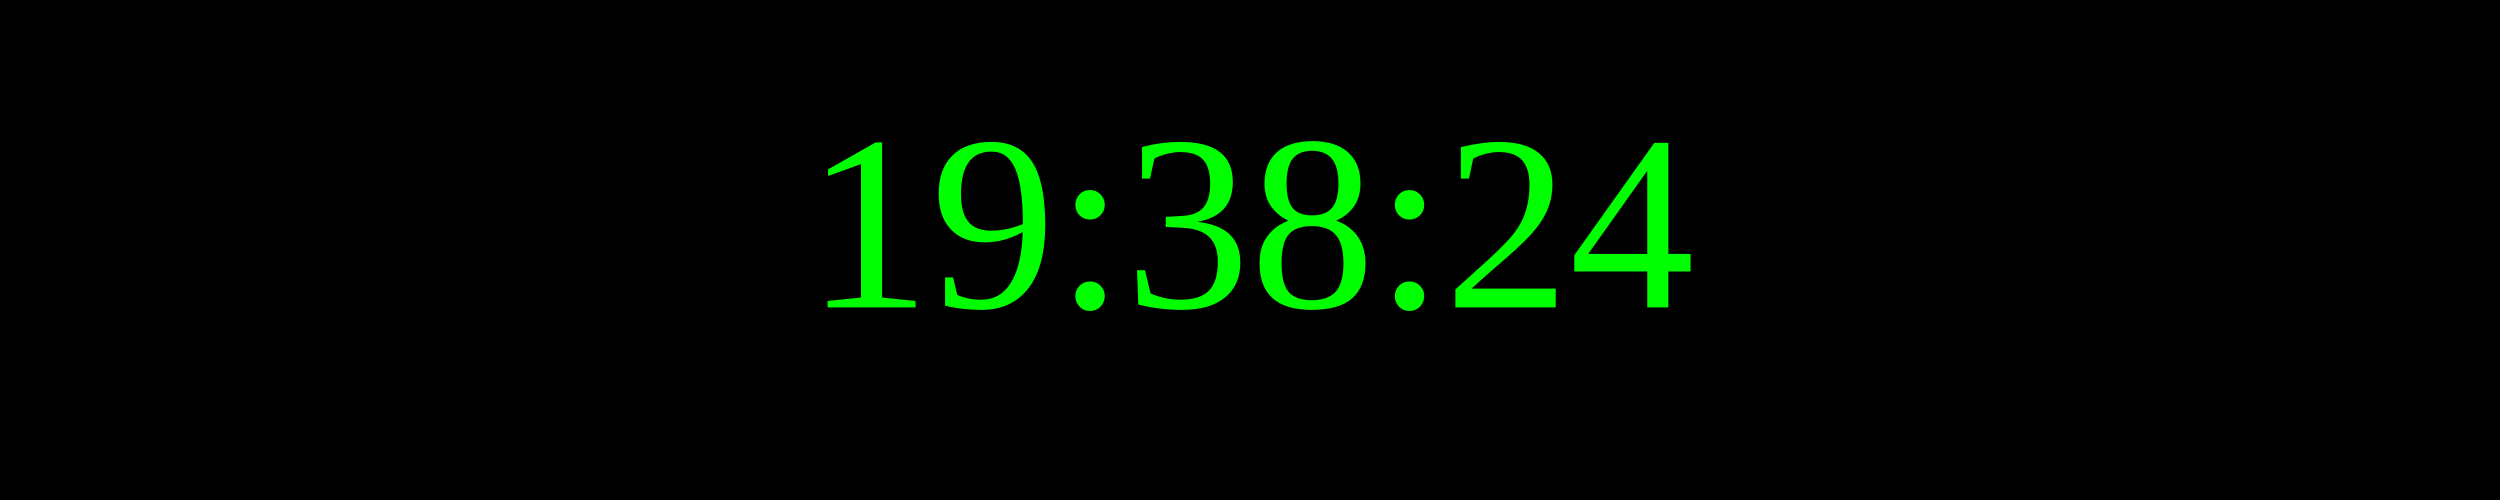
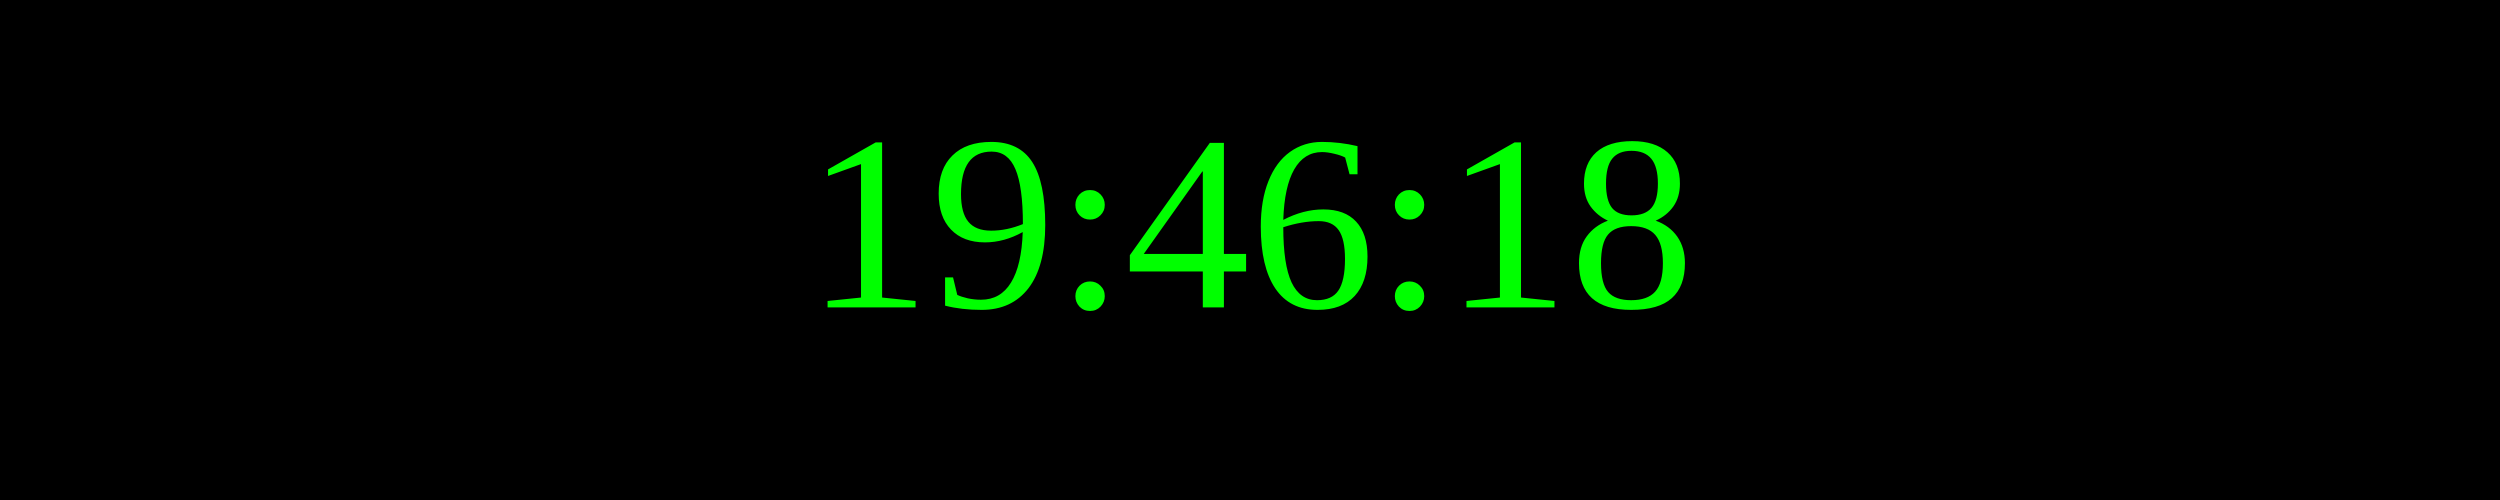
<svg xmlns="http://www.w3.org/2000/svg" width="250" height="50">
  <rect width="100%" height="100%" fill="black" />
  <text x="50%" y="50%" font-size="25" fill="lime" text-anchor="middle" dominant-baseline="middle">
- 19:38:24
+ 19:46:18
</text>
</svg>
